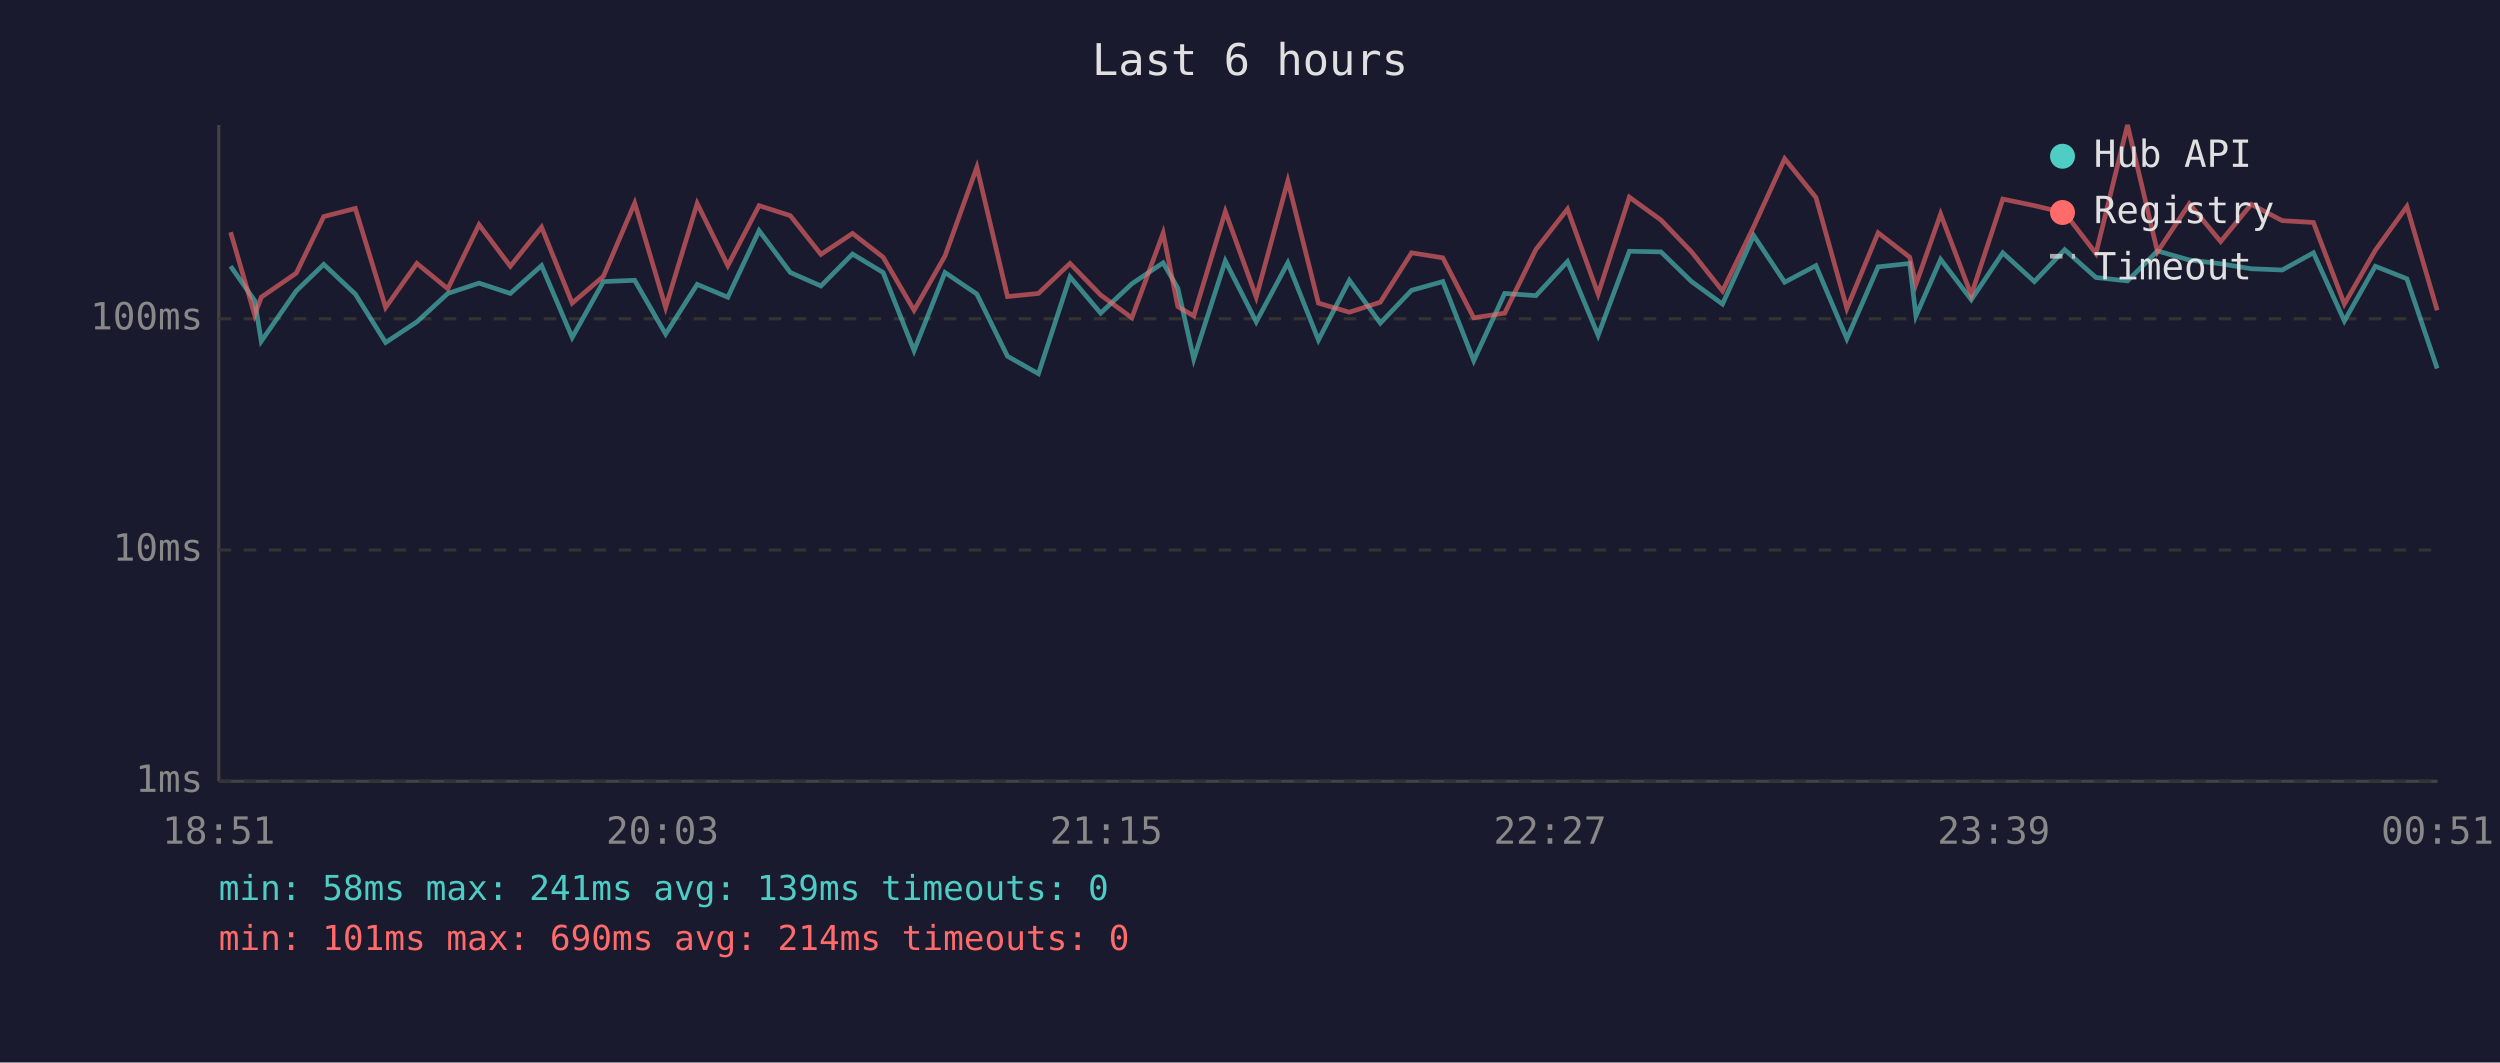
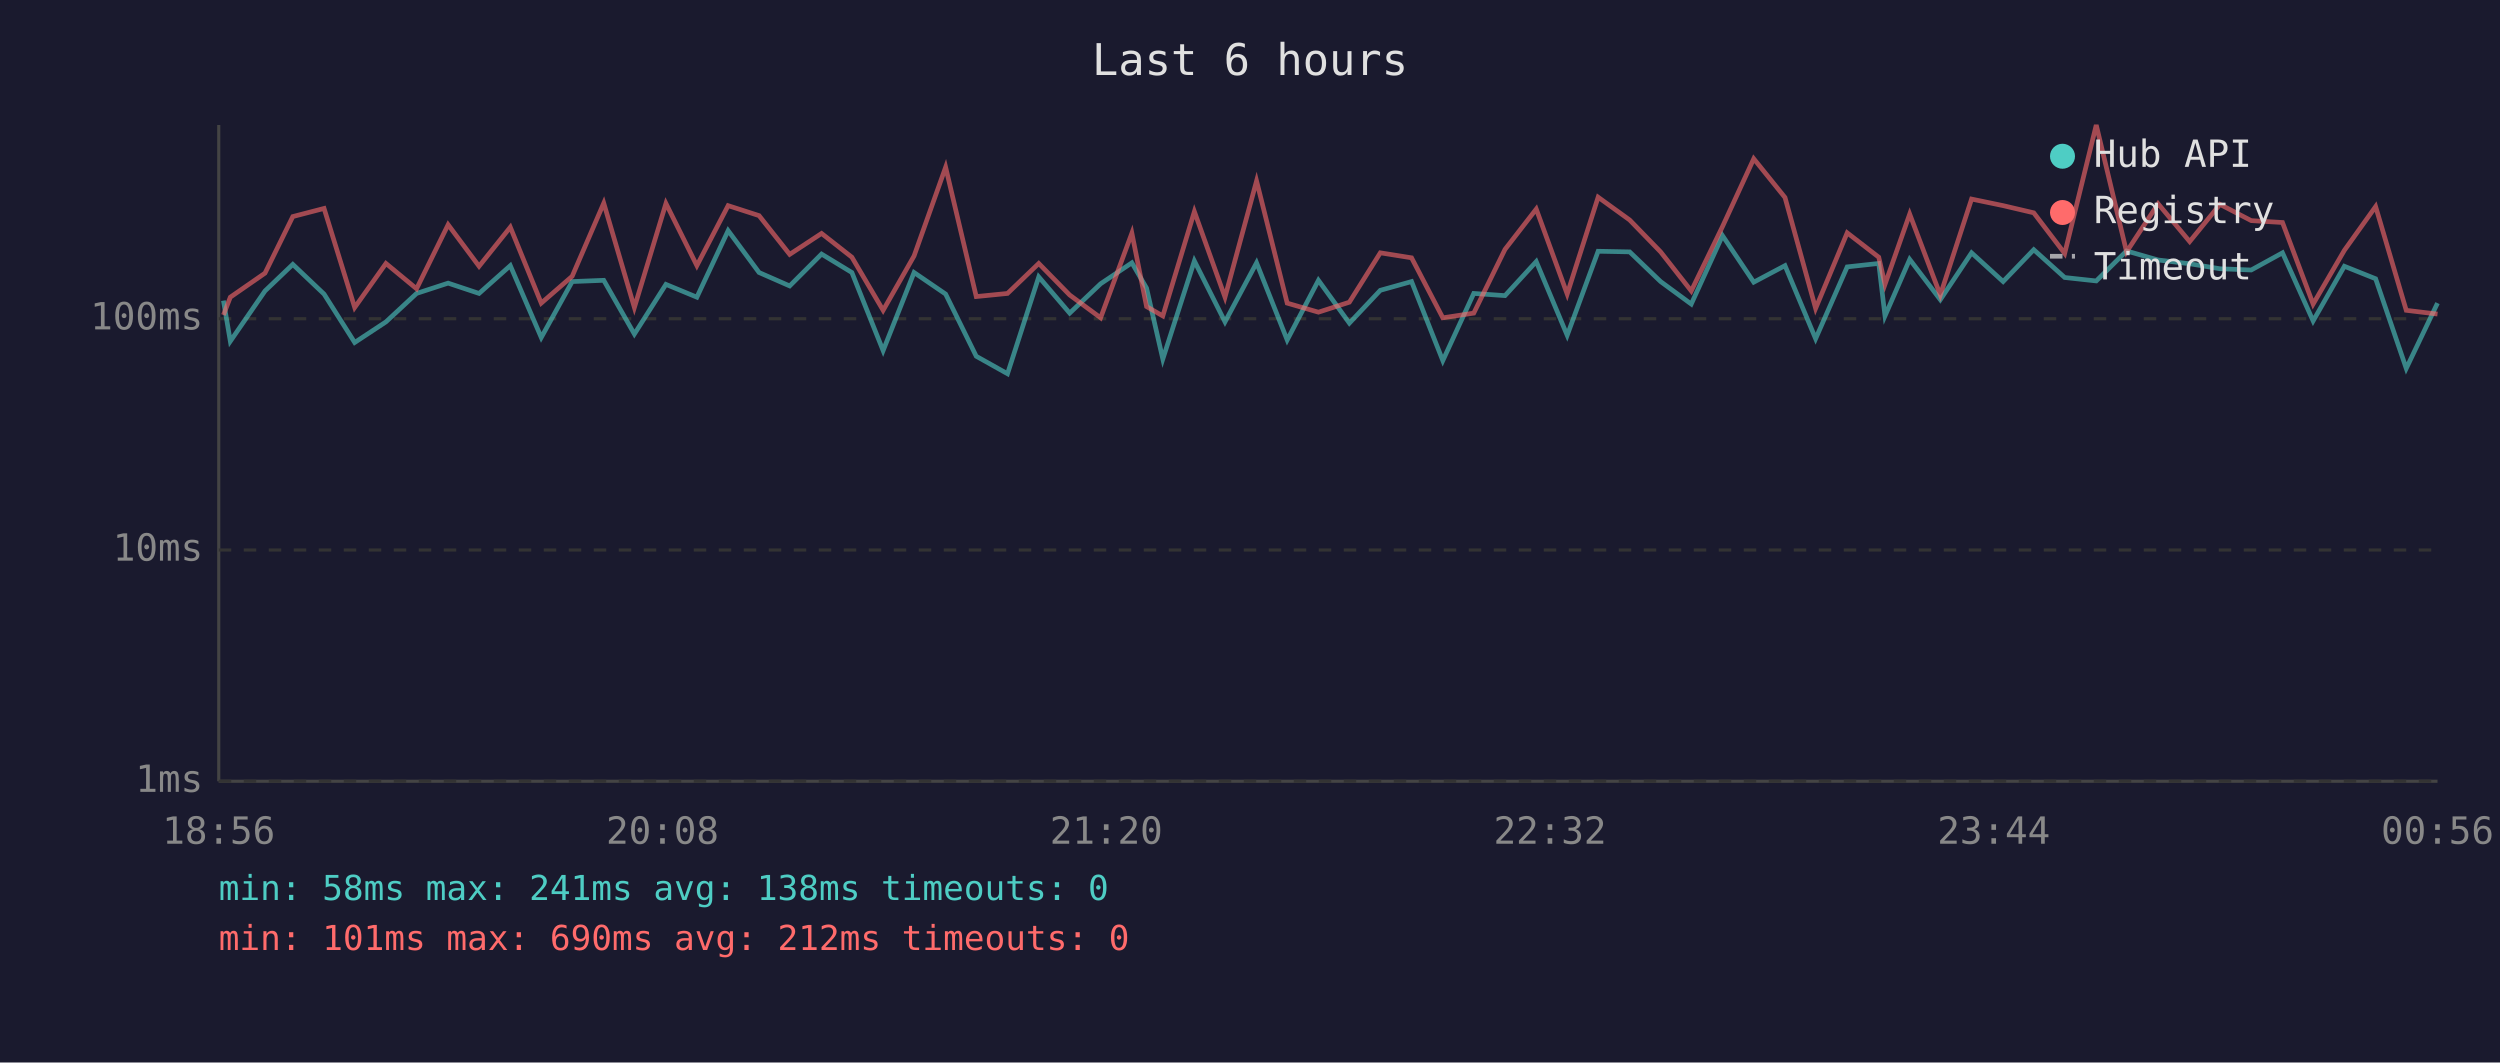
<svg xmlns="http://www.w3.org/2000/svg" viewBox="0 0 800 340" font-family="monospace" font-size="12">
  <rect width="800" height="340" fill="#1a1a2e" />
  <text x="400" y="24" fill="#e0e0e0" font-size="14" text-anchor="middle">Last 6 hours</text>
  <line x1="70" y1="40" x2="70" y2="250" stroke="#444" stroke-width="1" />
  <line x1="70" y1="250" x2="780" y2="250" stroke="#444" stroke-width="1" />
  <line x1="70" y1="250" x2="780" y2="250" stroke="#333" stroke-width="1" stroke-dasharray="4" />
  <text x="65" y="250" fill="#888" text-anchor="end" dominant-baseline="middle">1ms</text>
  <line x1="70" y1="176" x2="780" y2="176" stroke="#333" stroke-width="1" stroke-dasharray="4" />
  <text x="65" y="176" fill="#888" text-anchor="end" dominant-baseline="middle">10ms</text>
  <line x1="70" y1="102" x2="780" y2="102" stroke="#333" stroke-width="1" stroke-dasharray="4" />
  <text x="65" y="102" fill="#888" text-anchor="end" dominant-baseline="middle">100ms</text>
-   <text x="70" y="270" fill="#888" text-anchor="middle">18:51</text>
-   <text x="212" y="270" fill="#888" text-anchor="middle">20:03</text>
-   <text x="354" y="270" fill="#888" text-anchor="middle">21:15</text>
-   <text x="496" y="270" fill="#888" text-anchor="middle">22:27</text>
-   <text x="638" y="270" fill="#888" text-anchor="middle">23:39</text>
-   <text x="780" y="270" fill="#888" text-anchor="middle">00:51</text>
-   <polyline points="73.8,85.2 81.5,96.2 83.6,109.2 94.8,93.1 103.6,84.6 113.7,94.1 123.4,109.6 133.4,103.0 143.3,93.9 153.3,90.6 163.3,93.9 173.3,85.0 183.1,108.0 193.1,90.1 203.1,89.7 213.0,106.9 223.1,91.0 232.9,95.1 242.9,73.8 252.9,87.2 262.7,91.5 272.8,81.3 282.6,87.2 292.5,112.2 302.4,87.2 312.6,94.1 322.4,114.0 332.3,119.6 342.4,88.6 352.2,100.2 362.2,90.8 372.2,84.1 376.9,92.2 382.0,114.9 392.1,83.5 402.0,103.0 412.1,84.1 421.9,108.8 431.8,89.7 441.7,103.4 451.7,92.9 461.7,90.1 471.6,115.4 481.5,93.9 491.5,94.6 501.6,83.7 511.4,107.3 521.4,80.4 531.5,80.6 541.3,90.1 551.2,97.3 561.2,75.4 571.1,90.3 581.1,85.0 591.0,108.4 601.0,85.4 611.1,84.3 613.1,101.1 621.0,83.0 630.8,95.9 640.9,80.9 651.0,90.1 660.7,79.9 670.7,88.8 680.8,89.9 690.4,80.3 700.6,83.2 710.6,84.4 720.4,86.0 730.3,86.4 740.3,80.9 750.2,102.7 760.1,85.2 770.2,89.2 779.9,117.9" fill="none" stroke="#4ecdc4" stroke-width="1.5" opacity="0.6" />
-   <polyline points="73.8,74.3 81.5,100.8 83.6,95.1 94.8,87.4 103.6,69.3 113.7,66.7 123.4,98.4 133.4,84.3 143.3,92.4 153.3,71.9 163.3,85.2 173.3,72.7 183.1,97.0 193.1,88.4 203.1,65.0 213.0,98.4 223.1,65.1 232.9,85.0 242.9,65.8 252.9,69.0 262.7,81.4 272.8,74.7 282.6,82.3 292.5,99.3 302.4,81.9 312.6,53.5 322.4,94.9 332.3,93.9 342.4,84.3 352.2,94.4 362.2,101.7 372.2,74.6 376.9,98.1 382.0,101.1 392.1,67.7 402.0,95.1 412.1,57.9 421.9,97.0 431.8,99.9 441.7,96.7 451.7,80.9 461.7,82.5 471.6,101.7 481.5,100.2 491.5,79.8 501.6,66.9 511.4,94.1 521.4,63.1 531.5,70.4 541.3,80.6 551.2,93.1 561.2,72.5 571.1,50.8 581.1,63.2 591.0,98.7 601.0,74.5 611.1,82.3 613.1,91.0 621.0,68.5 630.8,94.4 640.9,63.7 651.0,65.8 660.7,68.1 670.7,81.1 680.8,40.0 690.4,80.6 700.6,65.2 710.6,77.3 720.4,65.4 730.3,70.6 740.3,71.2 750.2,97.3 760.1,80.1 770.2,66.1 779.9,99.3" fill="none" stroke="#ff6b6b" stroke-width="1.5" opacity="0.6" />
+   <text x="70" y="270" fill="#888" text-anchor="middle">18:56</text>
+   <text x="212" y="270" fill="#888" text-anchor="middle">20:08</text>
+   <text x="354" y="270" fill="#888" text-anchor="middle">21:20</text>
+   <text x="496" y="270" fill="#888" text-anchor="middle">22:32</text>
+   <text x="638" y="270" fill="#888" text-anchor="middle">23:44</text>
+   <text x="780" y="270" fill="#888" text-anchor="middle">00:56</text>
+   <polyline points="71.5,96.2 73.7,109.2 84.8,93.1 93.7,84.6 103.7,94.1 113.5,109.6 123.5,103.0 133.3,93.9 143.4,90.6 153.3,93.9 163.3,85.0 173.2,108.0 183.1,90.1 193.2,89.7 203.0,106.9 213.1,91.0 223.0,95.1 233.0,73.8 242.9,87.2 252.7,91.5 262.9,81.3 272.6,87.2 282.6,112.2 292.5,87.2 302.6,94.1 312.4,114.0 322.4,119.6 332.4,88.6 342.3,100.2 352.2,90.8 362.2,84.1 366.9,92.2 372.1,114.9 382.2,83.5 392.0,103.0 402.1,84.1 411.9,108.8 421.9,89.7 431.8,103.4 441.7,92.9 451.7,90.1 461.7,115.4 471.6,93.9 481.6,94.6 491.6,83.7 501.5,107.3 511.4,80.4 521.5,80.6 531.4,90.1 541.2,97.3 551.2,75.4 561.2,90.3 571.2,85.0 581.0,108.4 591.1,85.4 601.2,84.3 603.2,101.1 611.1,83.0 620.9,95.9 630.9,80.9 641.0,90.1 650.8,79.9 660.7,88.8 670.8,89.9 680.5,80.3 690.6,83.2 700.7,84.4 710.4,86.0 720.4,86.4 730.4,80.9 740.2,102.7 750.2,85.2 760.2,89.2 770.0,117.9 780.0,97.0" fill="none" stroke="#4ecdc4" stroke-width="1.5" opacity="0.6" />
+   <polyline points="71.5,100.8 73.7,95.1 84.8,87.4 93.7,69.3 103.7,66.7 113.5,98.4 123.5,84.3 133.3,92.4 143.4,71.9 153.3,85.2 163.3,72.7 173.2,97.0 183.1,88.4 193.2,65.0 203.0,98.4 213.1,65.1 223.0,85.0 233.0,65.8 242.9,69.0 252.7,81.4 262.9,74.7 272.6,82.3 282.6,99.3 292.5,81.9 302.6,53.5 312.4,94.9 322.4,93.9 332.4,84.3 342.3,94.4 352.2,101.7 362.2,74.6 366.9,98.1 372.1,101.1 382.2,67.7 392.0,95.1 402.1,57.9 411.9,97.0 421.9,99.9 431.8,96.7 441.7,80.9 451.7,82.5 461.7,101.7 471.6,100.2 481.6,79.8 491.6,66.9 501.5,94.1 511.4,63.1 521.5,70.4 531.4,80.6 541.2,93.1 551.2,72.5 561.2,50.8 571.2,63.2 581.0,98.7 591.1,74.5 601.2,82.3 603.2,91.0 611.1,68.5 620.9,94.4 630.9,63.7 641.0,65.8 650.8,68.1 660.7,81.1 670.8,40.0 680.5,80.6 690.6,65.2 700.7,77.3 710.4,65.4 720.4,70.6 730.4,71.2 740.2,97.3 750.2,80.1 760.2,66.1 770.0,99.3 780.0,100.5" fill="none" stroke="#ff6b6b" stroke-width="1.5" opacity="0.6" />
  <circle cx="660" cy="50" r="4" fill="#4ecdc4" />
  <text x="670" y="50" fill="#e0e0e0" dominant-baseline="middle">Hub API</text>
  <circle cx="660" cy="68" r="4" fill="#ff6b6b" />
  <text x="670" y="68" fill="#e0e0e0" dominant-baseline="middle">Registry</text>
  <line x1="656" y1="82" x2="664" y2="82" stroke="#e0e0e0" stroke-width="1.5" stroke-dasharray="4,3" opacity="0.7" />
  <text x="670" y="86" fill="#e0e0e0" dominant-baseline="middle">Timeout</text>
-   <text x="70" y="288" fill="#4ecdc4" font-size="11">min: 58ms  max: 241ms  avg: 139ms  timeouts: 0</text>
-   <text x="70" y="304" fill="#ff6b6b" font-size="11">min: 101ms  max: 690ms  avg: 214ms  timeouts: 0</text>
+   <text x="70" y="288" fill="#4ecdc4" font-size="11">min: 58ms  max: 241ms  avg: 138ms  timeouts: 0</text>
+   <text x="70" y="304" fill="#ff6b6b" font-size="11">min: 101ms  max: 690ms  avg: 212ms  timeouts: 0</text>
</svg>
